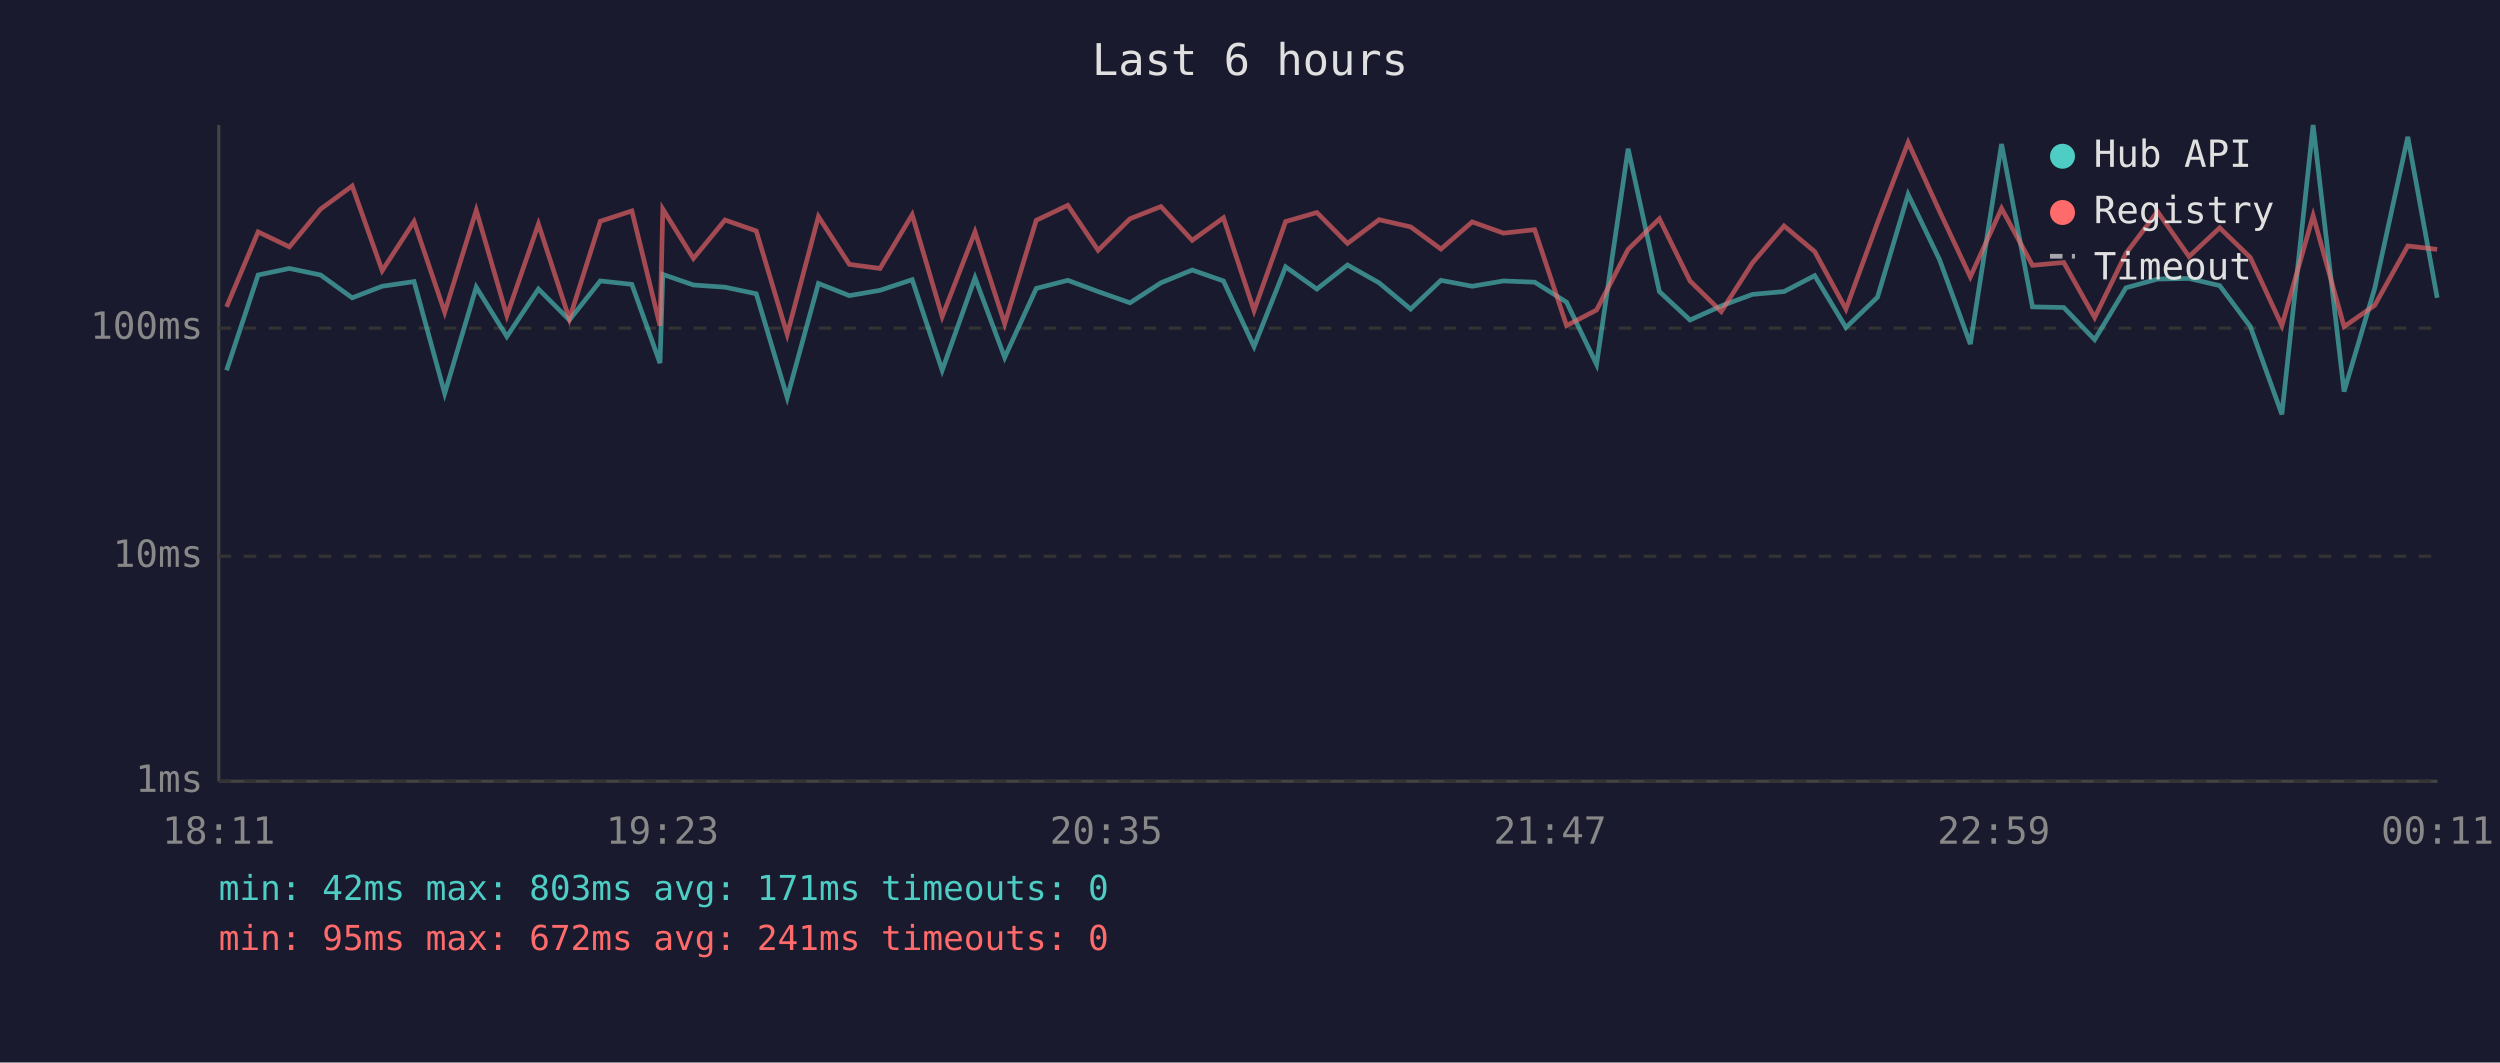
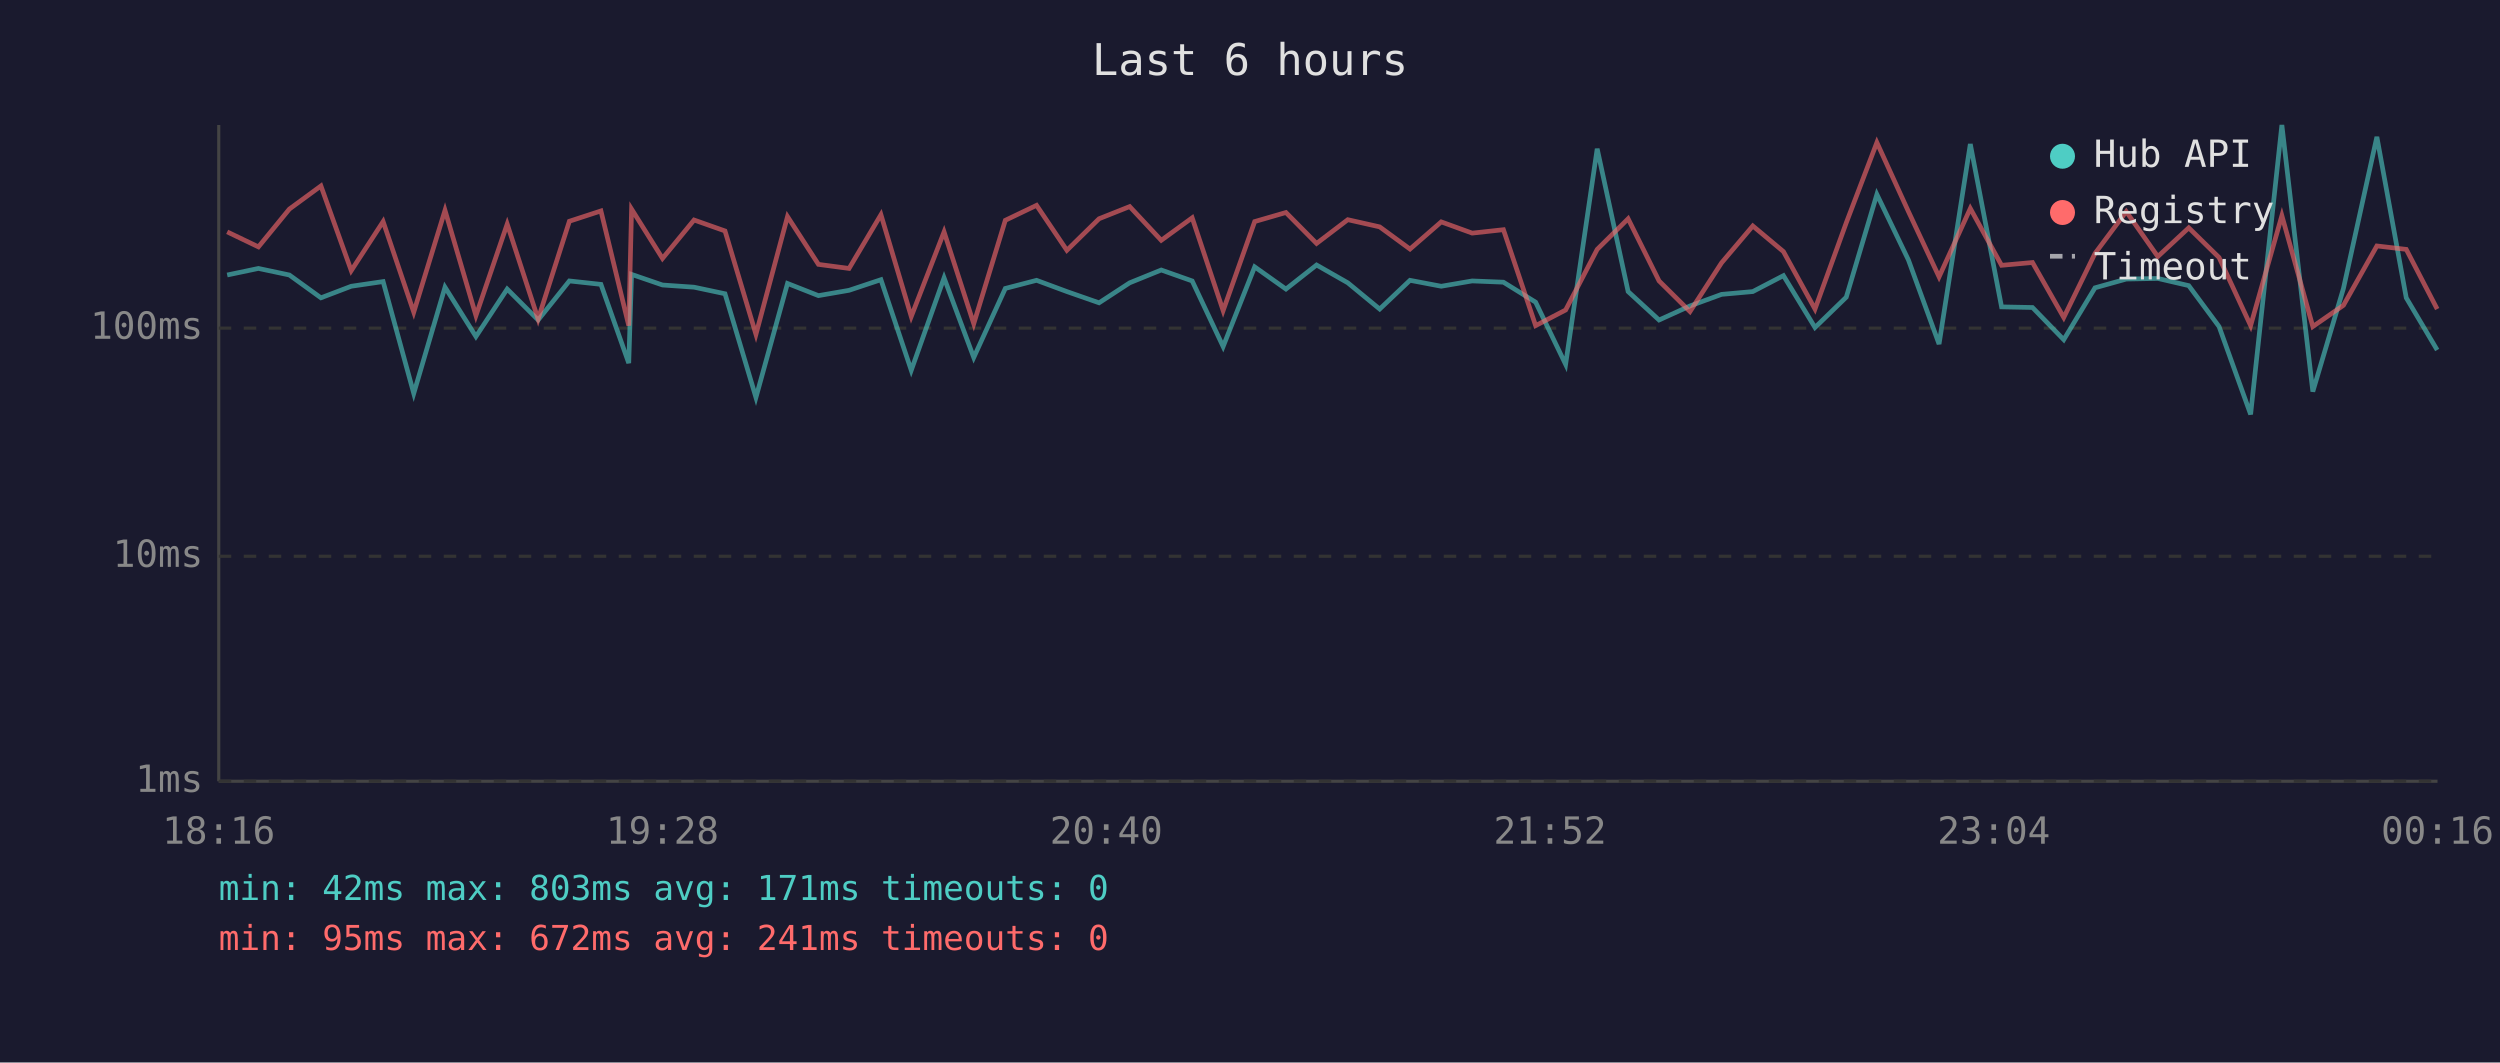
<svg xmlns="http://www.w3.org/2000/svg" viewBox="0 0 800 340" font-family="monospace" font-size="12">
  <rect width="800" height="340" fill="#1a1a2e" />
  <text x="400" y="24" fill="#e0e0e0" font-size="14" text-anchor="middle">Last 6 hours</text>
  <line x1="70" y1="40" x2="70" y2="250" stroke="#444" stroke-width="1" />
  <line x1="70" y1="250" x2="780" y2="250" stroke="#444" stroke-width="1" />
  <line x1="70" y1="250" x2="780" y2="250" stroke="#333" stroke-width="1" stroke-dasharray="4" />
  <text x="65" y="250" fill="#888" text-anchor="end" dominant-baseline="middle">1ms</text>
  <line x1="70" y1="178" x2="780" y2="178" stroke="#333" stroke-width="1" stroke-dasharray="4" />
  <text x="65" y="178" fill="#888" text-anchor="end" dominant-baseline="middle">10ms</text>
  <line x1="70" y1="105" x2="780" y2="105" stroke="#333" stroke-width="1" stroke-dasharray="4" />
  <text x="65" y="105" fill="#888" text-anchor="end" dominant-baseline="middle">100ms</text>
-   <text x="70" y="270" fill="#888" text-anchor="middle">18:11</text>
-   <text x="212" y="270" fill="#888" text-anchor="middle">19:23</text>
-   <text x="354" y="270" fill="#888" text-anchor="middle">20:35</text>
-   <text x="496" y="270" fill="#888" text-anchor="middle">21:47</text>
-   <text x="638" y="270" fill="#888" text-anchor="middle">22:59</text>
-   <text x="780" y="270" fill="#888" text-anchor="middle">00:11</text>
-   <polyline points="72.5,118.5 82.6,88.0 92.6,85.9 102.6,88.0 112.7,95.3 122.3,91.6 132.5,90.1 142.3,125.9 152.4,91.9 162.2,107.7 172.3,92.5 182.2,102.4 192.1,89.9 202.2,91.0 211.2,116.2 212.1,87.8 221.9,91.2 232.0,91.9 242.0,94.0 251.9,127.2 261.9,90.7 271.8,94.6 281.6,92.9 291.9,89.5 301.5,118.5 312.0,88.9 321.5,114.4 331.6,92.3 341.7,89.7 351.4,93.3 361.6,96.9 371.5,90.5 381.5,86.4 391.5,89.9 401.3,110.9 411.4,85.4 421.4,92.5 431.2,84.8 441.3,90.5 451.4,98.9 461.1,89.7 471.1,91.6 481.1,89.9 491.1,90.3 501.3,96.7 510.9,116.6 521.0,47.6 531.0,93.3 540.8,102.4 550.8,97.9 560.8,94.2 570.9,93.3 580.7,88.2 590.7,104.8 600.8,95.1 610.6,62.2 620.7,83.2 630.5,110.1 640.5,46.1 650.4,98.2 660.4,98.4 670.3,108.7 680.3,92.1 690.4,89.3 700.5,89.1 710.3,91.4 720.1,104.5 730.2,132.6 740.2,40.0 750.1,125.3 759.9,92.3 770.5,43.8 779.9,95.3" fill="none" stroke="#4ecdc4" stroke-width="1.5" opacity="0.6" />
-   <polyline points="72.5,98.2 82.6,74.2 92.6,79.0 102.6,66.9 112.7,59.5 122.3,86.6 132.5,70.9 142.3,99.9 152.4,67.3 162.2,101.0 172.3,71.7 182.2,102.1 192.1,70.8 202.2,67.5 211.2,104.2 212.1,66.9 221.9,82.7 232.0,70.4 242.0,73.9 251.9,107.0 261.9,69.3 271.8,84.6 281.6,85.9 291.9,68.7 301.5,101.3 312.0,74.2 321.5,103.6 331.6,70.5 341.7,65.7 351.4,80.1 361.6,70.0 371.5,66.1 381.5,76.9 391.5,69.7 401.3,99.4 411.4,70.9 421.4,68.0 431.2,77.9 441.3,70.3 451.4,72.6 461.1,79.7 471.1,71.0 481.1,74.6 491.1,73.5 501.3,104.2 510.9,99.2 521.0,79.8 531.0,70.0 540.8,89.9 550.8,99.7 560.8,84.1 570.9,72.3 580.7,80.5 590.7,98.9 600.8,71.3 610.6,45.6 620.7,67.7 630.5,88.6 640.5,66.7 650.4,84.9 660.4,84.0 670.3,101.6 680.3,81.1 690.4,67.7 700.5,82.1 710.3,72.9 720.1,82.4 730.2,104.2 740.2,69.0 750.1,104.5 759.9,97.7 770.5,78.7 779.9,79.8" fill="none" stroke="#ff6b6b" stroke-width="1.5" opacity="0.6" />
+   <text x="70" y="270" fill="#888" text-anchor="middle">18:16</text>
+   <text x="212" y="270" fill="#888" text-anchor="middle">19:28</text>
+   <text x="354" y="270" fill="#888" text-anchor="middle">20:40</text>
+   <text x="496" y="270" fill="#888" text-anchor="middle">21:52</text>
+   <text x="638" y="270" fill="#888" text-anchor="middle">23:04</text>
+   <text x="780" y="270" fill="#888" text-anchor="middle">00:16</text>
+   <polyline points="72.7,88.0 82.7,85.9 92.6,88.0 102.7,95.3 112.4,91.6 122.6,90.1 132.4,125.9 142.4,91.9 152.3,107.7 162.3,92.5 172.2,102.4 182.2,89.9 192.3,91.0 201.2,116.2 202.1,87.8 212.0,91.2 222.1,91.9 232.0,94.0 241.9,127.2 252.0,90.7 261.9,94.6 271.7,92.9 281.9,89.5 291.6,118.5 302.1,88.9 311.6,114.4 321.7,92.3 331.7,89.7 341.4,93.3 351.7,96.9 361.5,90.5 371.6,86.4 381.5,89.9 391.4,110.9 401.5,85.4 411.5,92.5 421.3,84.8 431.3,90.5 441.5,98.9 451.2,89.7 461.2,91.6 471.1,89.9 481.1,90.3 491.4,96.7 501.0,116.6 511.1,47.6 521.0,93.3 530.9,102.4 540.8,97.9 550.9,94.2 560.9,93.3 570.7,88.2 580.8,104.8 590.8,95.1 600.6,62.2 610.7,83.2 620.5,110.1 630.5,46.1 640.5,98.2 650.4,98.4 660.4,108.7 670.4,92.1 680.4,89.3 690.5,89.1 700.4,91.4 710.1,104.5 720.2,132.6 730.2,40.0 740.1,125.3 749.9,92.3 760.6,43.8 770.0,95.3 779.9,112.0" fill="none" stroke="#4ecdc4" stroke-width="1.5" opacity="0.6" />
+   <polyline points="72.7,74.2 82.7,79.0 92.6,66.9 102.7,59.5 112.4,86.6 122.6,70.9 132.4,99.9 142.4,67.3 152.3,101.0 162.3,71.7 172.2,102.1 182.2,70.8 192.3,67.5 201.2,104.2 202.1,66.9 212.0,82.7 222.1,70.4 232.0,73.9 241.9,107.0 252.0,69.3 261.9,84.6 271.7,85.9 281.9,68.7 291.6,101.3 302.1,74.2 311.6,103.6 321.7,70.5 331.7,65.7 341.4,80.1 351.7,70.0 361.5,66.1 371.6,76.9 381.5,69.7 391.4,99.4 401.5,70.9 411.5,68.0 421.3,77.9 431.3,70.3 441.5,72.6 451.2,79.7 461.2,71.0 471.1,74.6 481.1,73.5 491.4,104.2 501.0,99.2 511.1,79.8 521.0,70.0 530.9,89.9 540.8,99.7 550.9,84.1 560.9,72.3 570.7,80.5 580.8,98.9 590.8,71.3 600.6,45.6 610.7,67.7 620.5,88.6 630.5,66.7 640.5,84.9 650.4,84.0 660.4,101.6 670.4,81.1 680.4,67.7 690.5,82.1 700.4,72.9 710.1,82.4 720.2,104.2 730.2,69.0 740.1,104.5 749.9,97.7 760.6,78.7 770.0,79.8 779.9,98.9" fill="none" stroke="#ff6b6b" stroke-width="1.5" opacity="0.6" />
  <circle cx="660" cy="50" r="4" fill="#4ecdc4" />
  <text x="670" y="50" fill="#e0e0e0" dominant-baseline="middle">Hub API</text>
  <circle cx="660" cy="68" r="4" fill="#ff6b6b" />
  <text x="670" y="68" fill="#e0e0e0" dominant-baseline="middle">Registry</text>
  <line x1="656" y1="82" x2="664" y2="82" stroke="#e0e0e0" stroke-width="1.5" stroke-dasharray="4,3" opacity="0.7" />
  <text x="670" y="86" fill="#e0e0e0" dominant-baseline="middle">Timeout</text>
  <text x="70" y="288" fill="#4ecdc4" font-size="11">min: 42ms  max: 803ms  avg: 171ms  timeouts: 0</text>
  <text x="70" y="304" fill="#ff6b6b" font-size="11">min: 95ms  max: 672ms  avg: 241ms  timeouts: 0</text>
</svg>
